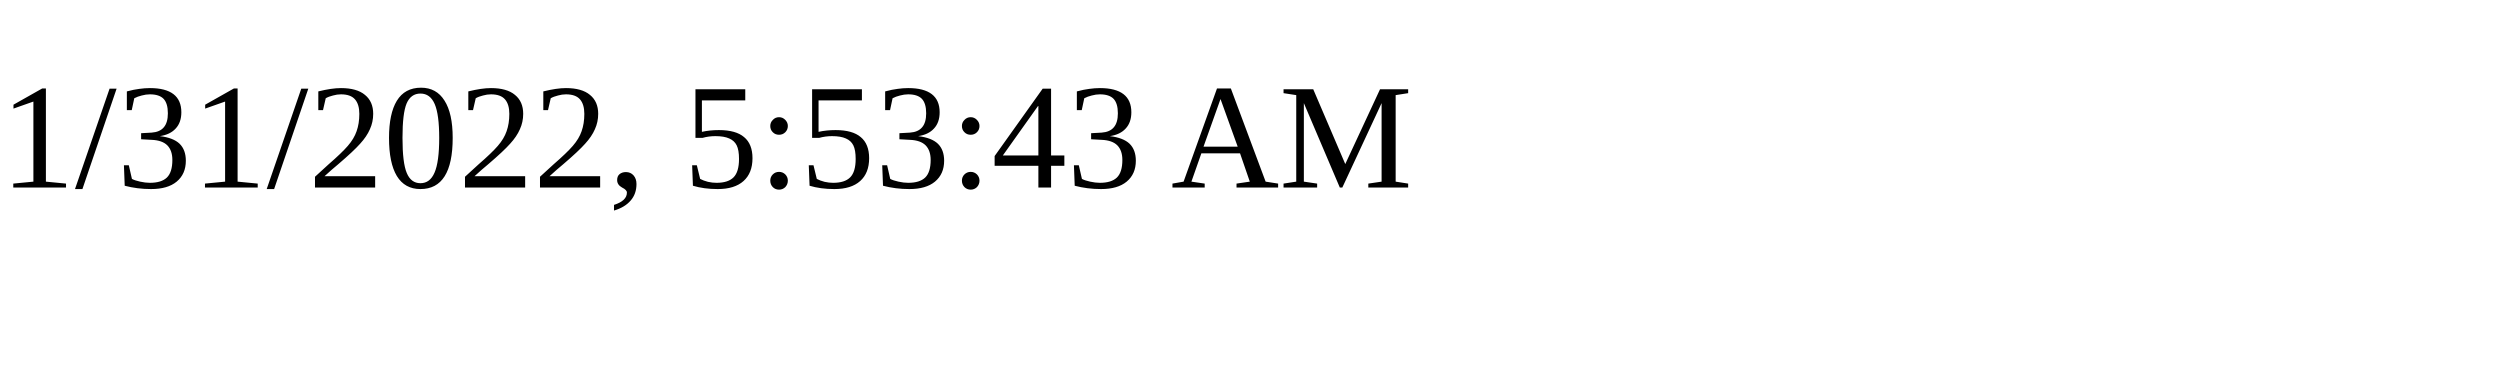
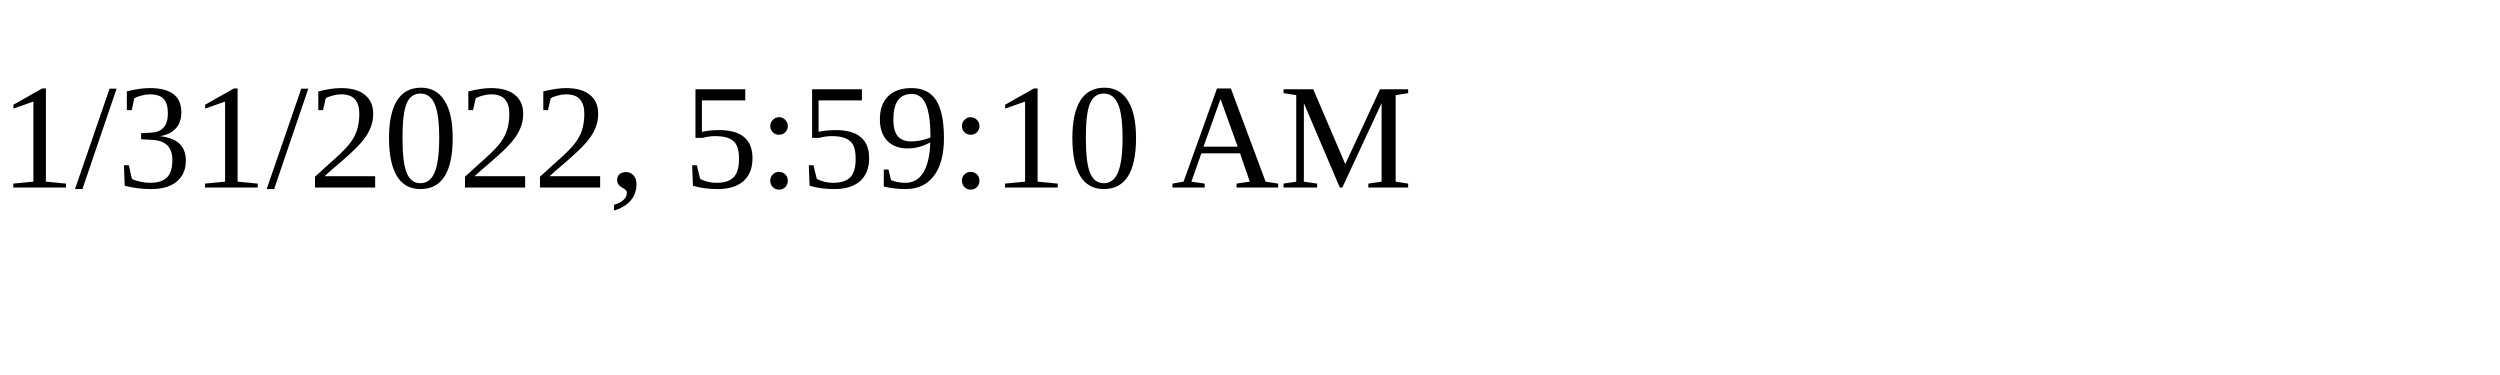
<svg xmlns="http://www.w3.org/2000/svg" height="30" width="200">
-   <text x="0" y="15">1/31/2022, 5:53:43 AM</text>
+   <text x="0" y="15">1/31/2022, 5:59:10 AM</text>
</svg>
